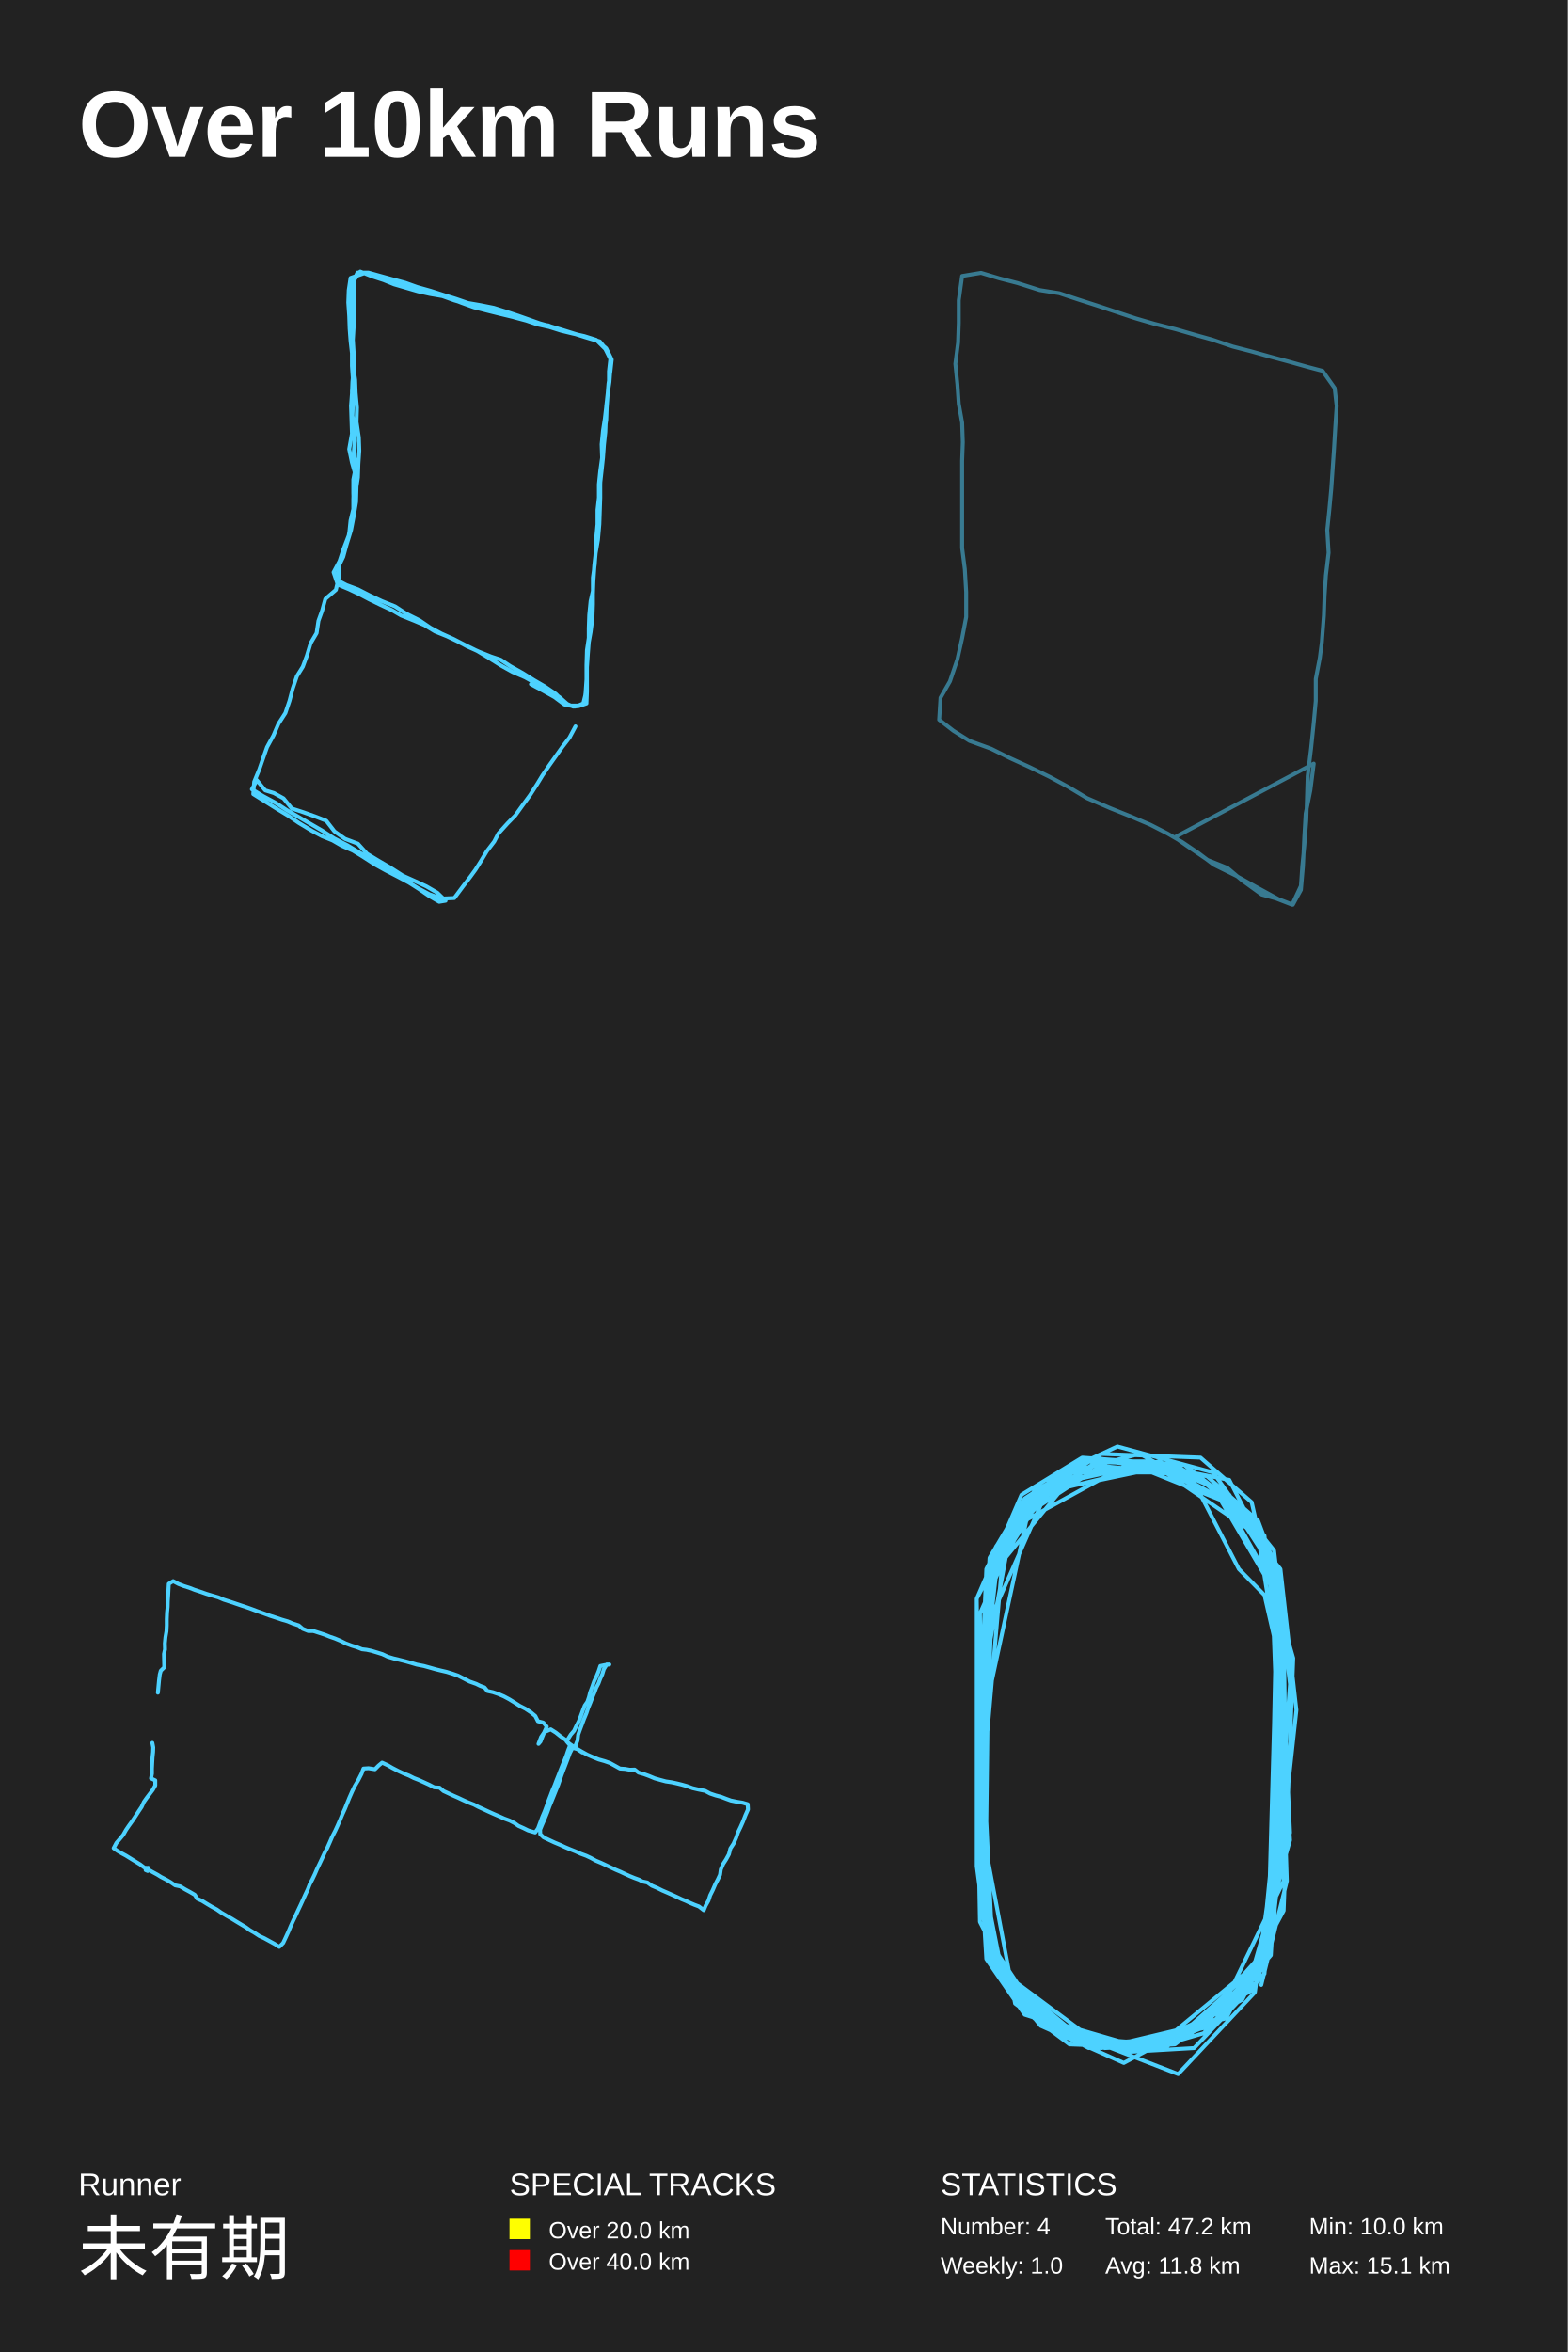
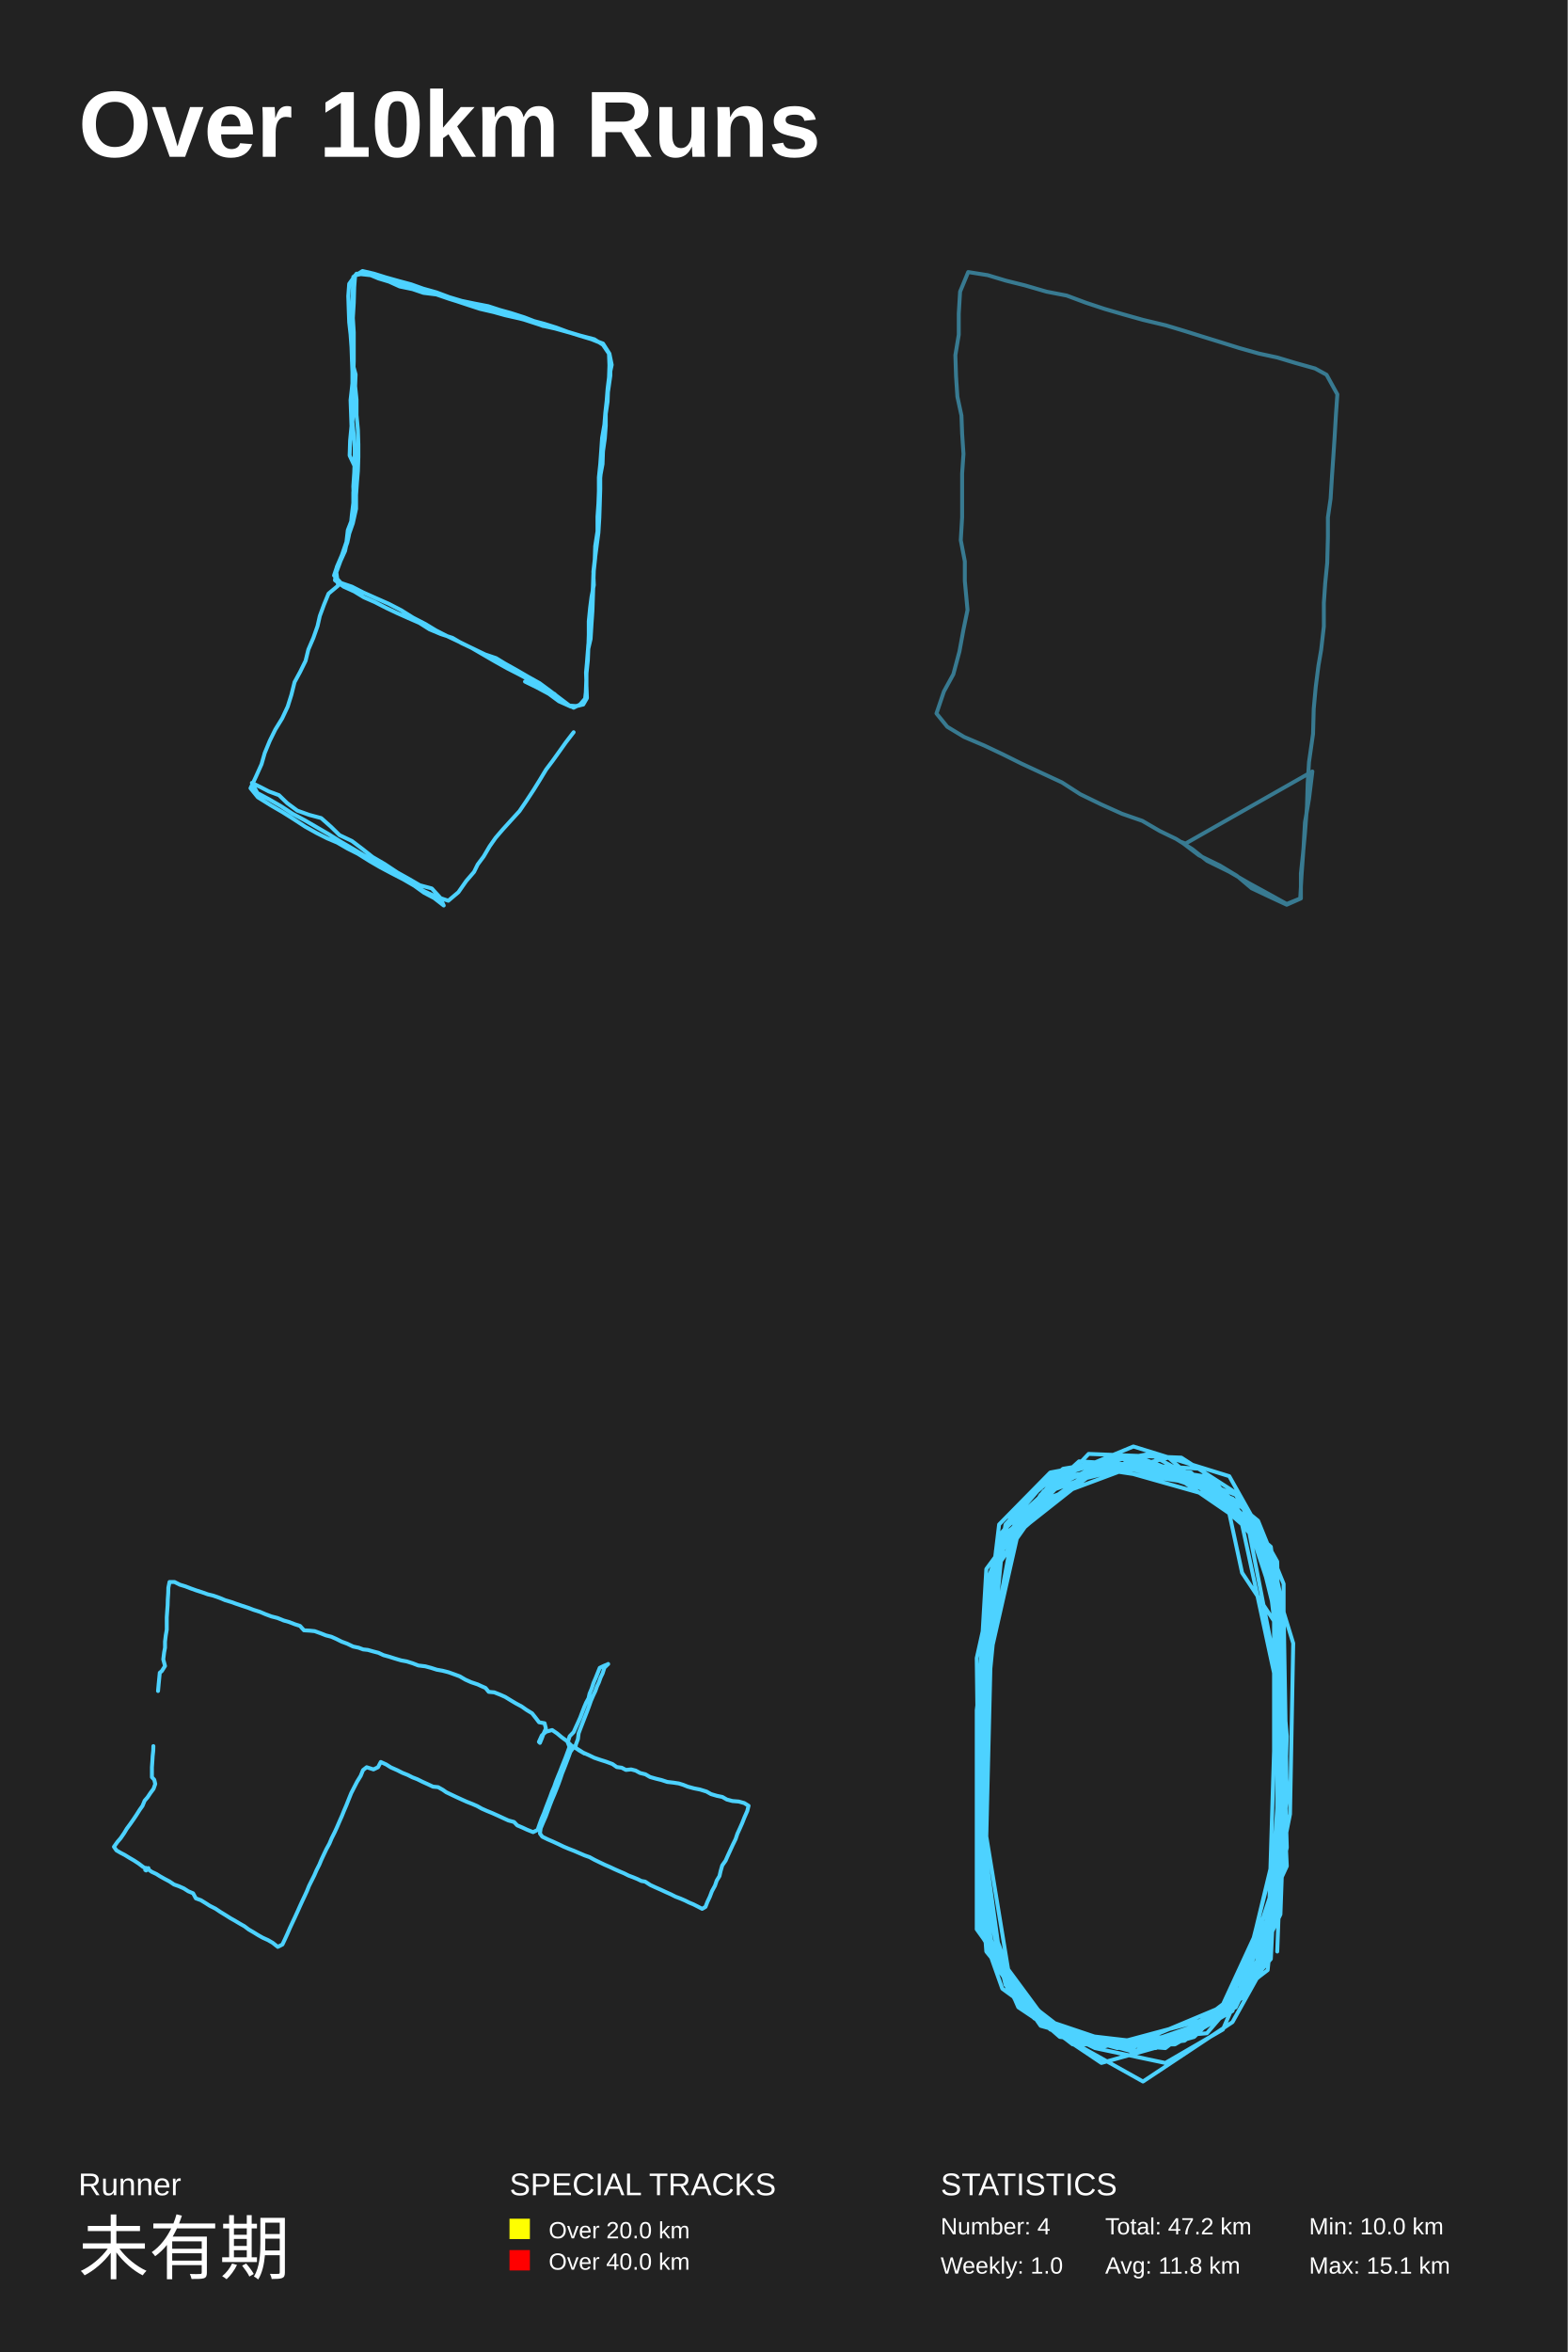
<svg xmlns="http://www.w3.org/2000/svg" baseProfile="full" height="300mm" version="1.1" viewBox="0,0,200,300" width="200mm">
  <defs />
  <rect fill="#222222" height="300" width="200" x="0" y="0" />
  <text fill="#FFFFFF" style="font-size:12px; font-family:Arial; font-weight:bold;" x="10" y="20">Over 10km Runs</text>
  <text fill="#FFFFFF" style="font-size:4px; font-family:Arial" x="10" y="280">Runner</text>
  <text fill="#FFFFFF" style="font-size:9px; font-family:Arial" x="10" y="290">未有期</text>
  <text fill="#FFFFFF" style="font-size:4px; font-family:Arial" x="65" y="280">SPECIAL TRACKS</text>
  <rect fill="yellow" height="2.6" width="2.6" x="65" y="283" />
  <text fill="#FFFFFF" style="font-size:3px; font-family:Arial" x="70" y="285.5">Over 20.0 km</text>
  <rect fill="red" height="2.6" width="2.6" x="65" y="287" />
  <text fill="#FFFFFF" style="font-size:3px; font-family:Arial" x="70" y="289.5">Over 40.0 km</text>
  <text fill="#FFFFFF" style="font-size:4px; font-family:Arial" x="120" y="280">STATISTICS</text>
  <text fill="#FFFFFF" style="font-size:3px; font-family:Arial" x="120" y="285">Number: 4</text>
  <text fill="#FFFFFF" style="font-size:3px; font-family:Arial" x="120" y="290">Weekly: 1.0</text>
  <text fill="#FFFFFF" style="font-size:3px; font-family:Arial" x="141" y="285">Total: 47.2 km</text>
  <text fill="#FFFFFF" style="font-size:3px; font-family:Arial" x="141" y="290">Avg: 11.8 km</text>
  <text fill="#FFFFFF" style="font-size:3px; font-family:Arial" x="167" y="285">Min: 10.0 km</text>
  <text fill="#FFFFFF" style="font-size:3px; font-family:Arial" x="167" y="290">Max: 15.1 km</text>
-   <polyline fill="none" opacity="1" points="73.416,92.65 72.654,94.078 71.718,95.302 70.898,96.458 70.078,97.614 69.2,98.906 68.497,100.062 67.619,101.423 66.623,102.783 65.745,104.007 64.749,105.027 63.578,106.319 63.051,107.339 62.114,108.563 61.295,109.923 60.651,110.944 60.006,111.828 59.07,113.052 57.957,114.548 56.317,114.616 54.795,114.072 53.273,113.256 51.867,112.372 50.169,111.42 48.705,110.468 47.3,109.583 45.778,108.699 44.314,107.815 42.616,106.931 41.152,105.979 39.629,105.095 38.107,104.211 36.584,103.327 35.12,102.375 33.598,101.559 32.134,100.675 32.778,99.518 33.832,100.811 34.945,101.151 36.174,101.831 37.228,103.123 38.692,103.599 40.215,104.143 41.62,104.687 42.674,106.047 44.021,106.999 45.66,107.611 46.832,108.903 48.295,109.787 49.701,110.604 51.399,111.692 52.921,112.372 54.385,113.052 55.79,113.868 56.844,114.888 56.025,115.024 54.737,114.276 53.448,113.392 52.16,112.576 50.755,111.828 49.174,111.012 47.827,110.264 46.246,109.243 45.016,108.495 43.611,107.883 42.44,107.203 41.093,106.659 39.805,105.979 38.107,104.959 36.819,104.075 35.355,103.191 33.832,102.239 32.31,101.287 32.427,99.722 33.071,98.158 33.54,96.798 34.067,95.302 34.886,93.806 35.53,92.31 36.409,90.949 36.936,89.385 37.346,87.821 37.873,86.257 38.634,85.033 39.161,83.604 39.629,82.04 40.39,80.748 40.625,79.184 41.093,77.892 41.503,76.395 42.85,75.239 43.201,73.743 43.201,72.247 43.787,71.023 44.197,69.526 44.782,67.622 45.133,65.786 45.426,64.018 45.485,62.045 45.66,60.889 45.719,59.189 45.836,57.488 45.778,55.788 45.485,53.816 45.543,51.979 45.368,50.075 45.309,48.443 45.075,46.81 44.899,45.314 44.899,43.818 44.958,42.458 44.958,40.893 44.899,39.397 44.958,37.629 45.016,35.996 45.602,34.772 47.007,34.772 48.471,35.18 49.935,35.588 51.692,36.064 53.214,36.608 54.912,37.085 56.61,37.629 58.133,38.105 59.714,38.649 61.295,38.921 62.993,39.261 64.515,39.737 66.155,40.281 67.502,40.757 68.848,41.233 70.312,41.641 71.659,42.05 73.181,42.526 74.762,43.002 76.519,43.546 77.339,44.566 77.924,45.79 77.866,47.151 77.749,48.715 77.514,50.279 77.339,51.911 77.163,53.408 76.929,54.904 76.753,56.672 76.812,58.373 76.578,60.073 76.402,61.773 76.402,63.473 76.226,65.038 76.226,66.874 76.051,68.71 75.992,70.547 75.816,72.111 75.699,73.743 75.641,75.375 75.348,76.667 75.172,78.436 75.114,80.136 75.114,81.904 74.997,83.4 74.88,85.101 74.88,86.665 74.88,88.229 74.821,89.725 73.826,90.065 73.123,90.133 72.069,89.657 70.898,88.501 69.492,87.549 68.087,86.733 66.682,85.849 65.101,84.965 63.871,84.149 62.641,83.74 61.119,83.128 59.597,82.448 58.308,81.768 57.02,81.156 55.498,80.544 54.151,79.728 52.863,79.184 51.165,78.504 49.994,77.824 48.53,77.144 47.124,76.463 45.836,75.783 44.548,75.171 43.084,74.559 42.557,72.995 43.318,71.567 43.787,70.139 44.489,68.302 44.724,67.01 45.075,65.582 45.075,63.677 45.133,61.977 45.309,60.413 44.899,58.985 44.548,57.284 44.899,55.312 44.841,53.544 44.782,51.775 44.899,50.211 44.958,48.715 45.133,46.878 45.133,45.246 45.016,43.342 45.133,41.437 45.133,39.669 45.133,37.493 45.133,35.792 45.953,34.636 47.476,35.248 48.94,35.724 50.286,36.268 51.692,36.676 53.331,37.153 54.854,37.493 56.435,37.765 57.957,38.309 59.597,38.785 61.002,39.193 62.641,39.601 64.164,40.009 65.628,40.485 67.15,40.893 68.556,41.369 70.078,41.709 71.6,42.186 73.006,42.526 74.528,42.866 76.051,43.342 77.222,44.498 77.866,45.79 77.69,47.355 77.69,48.919 77.514,50.415 77.397,51.979 77.339,53.544 77.105,55.108 77.046,56.74 76.87,58.441 76.636,60.141 76.578,61.773 76.46,63.473 76.402,65.174 76.343,66.874 76.226,68.778 75.992,70.343 75.875,71.975 75.641,73.675 75.641,75.375 75.641,77.076 75.582,78.776 75.348,80.612 75.055,82.244 74.938,83.74 74.821,85.305 74.821,86.801 74.762,88.297 74.411,89.725 73.767,89.997 72.596,89.997 71.366,88.909 69.902,88.093 68.438,87.209 66.975,86.393 65.394,85.713 63.93,84.897 62.407,83.945 60.943,83.06 59.421,82.312 57.84,81.496 56.317,80.816 54.912,80.068 53.507,79.116 51.867,78.3 50.403,77.348 48.705,76.667 47.124,75.919 45.66,75.171 44.197,74.627 42.908,73.947 42.674,72.859 43.435,71.499 44.079,69.934 44.548,68.098 44.724,66.398 45.133,64.698 45.075,62.861 45.075,61.161 45.426,59.393 45.133,57.76 45.251,56.264 45.192,54.564 44.958,53 45.016,51.503 44.899,49.939 45.016,48.375 44.899,46.674 44.899,45.042 44.724,43.478 44.606,41.914 44.548,40.281 44.431,38.581 44.489,37.017 44.724,35.452 46.48,34.84 48.061,35.316 49.525,35.86 51.165,36.404 52.629,36.744 54.151,37.085 55.732,37.561 57.371,38.037 58.952,38.649 60.475,39.193 62.056,39.601 63.695,40.009 65.394,40.417 67.033,40.825 68.556,41.301 69.961,41.505 71.6,42.186 73.123,42.526 74.645,43.002 76.226,43.478 77.339,44.43 78.041,45.858 77.866,47.423 77.632,48.919 77.514,50.347 77.339,51.843 77.28,53.544 77.222,55.108 77.046,56.74 76.929,58.373 76.753,60.005 76.578,61.569 76.578,63.473 76.519,65.174 76.46,66.874 76.285,68.846 75.992,70.547 75.816,72.451 75.699,74.151 75.641,75.783 75.582,77.688 75.465,79.524 75.114,81.36 74.88,82.924 74.821,84.829 74.821,86.665 74.704,88.365 74.528,89.725 73.357,90.133 72.01,89.861 70.722,88.909 69.258,88.093 67.736,87.277" stroke="#4DD2FF" stroke-dasharray="none" stroke-linecap="round" stroke-linejoin="round" stroke-width="0.5" />
-   <polyline fill="none" opacity="0.5" points="160.196,113.1 157.699,111.7 154.858,110.3 152.878,108.8 150.811,107.4 148.917,106.3 146.765,105.2 144.182,104.1 141.685,103.1 138.672,101.8 136.347,100.401 133.937,99.101 131.268,97.801 128.857,96.701 126.446,95.501 123.691,94.501 121.625,93.201 119.817,91.801 119.989,89.001 121.194,86.901 122.141,84.101 122.744,81.401 123.261,78.701 123.261,75.501 123.089,72.601 122.744,69.901 122.744,67.201 122.744,64.101 122.744,61.401 122.744,58.801 122.83,56.401 122.744,53.901 122.314,51.501 122.141,49 121.883,46.4 122.228,43.7 122.314,41.2 122.314,38.3 122.744,35.2 125.155,34.8 127.479,35.5 129.804,36.1 132.645,37 135.142,37.4 137.553,38.2 140.049,39 142.46,39.8 144.871,40.6 147.282,41.3 150.037,42 152.447,42.7 154.6,43.3 157.269,44.2 159.593,44.8 162.09,45.5 164.329,46.1 166.825,46.8 168.72,47.3 170.269,49.501 170.528,51.801 170.355,54.401 170.183,57.301 170.011,59.801 169.839,62.301 169.58,65.101 169.322,67.601 169.494,70.501 169.15,73.401 168.978,76.001 168.892,78.501 168.633,81.901 168.375,83.901 167.859,86.601 167.859,89.401 167.6,92.201 167.256,95.501 166.825,99.001 166.739,101.8 166.653,104.6 166.395,107.9 166.137,110.5 165.964,113 164.845,115.4 162.779,114.6 160.971,114.1 158.474,112.3 156.58,110.7 154.083,109.7 151.586,108 149.864,106.8 167.6,97.401 167.17,100.801 166.567,103.8 166.395,106.8 166.223,110.5 165.964,113.5 164.931,115.4 163.123,114.7 160.196,113.1 157.699,111.7 154.858,110.3 152.878,108.8 150.811,107.4 148.917,106.3 146.765,105.2 144.182,104.1 141.685,103.1 138.672,101.8 136.347,100.401 133.937,99.101 131.268,97.801 128.857,96.701 126.446,95.501 123.691,94.501 121.625,93.201 119.817,91.801 119.989,89.001 121.194,86.901 122.141,84.101 122.744,81.401 123.261,78.701 123.261,75.501 123.089,72.601 122.744,69.901 122.744,67.201 122.744,64.101 122.744,61.401 122.744,58.801 122.83,56.401 122.744,53.901 122.314,51.501 122.141,49 121.883,46.4 122.228,43.7 122.314,41.2 122.314,38.3 122.744,35.2 125.155,34.8 127.479,35.5 129.804,36.1 132.645,37 135.142,37.4 137.553,38.2 140.049,39 142.46,39.8 144.871,40.6 147.282,41.3 150.037,42 152.447,42.7 154.6,43.3 157.269,44.2 159.593,44.8 162.09,45.5 164.329,46.1 166.825,46.8 168.72,47.3 170.269,49.501 170.528,51.801 170.355,54.401 170.183,57.301 170.011,59.801 169.839,62.301 169.58,65.101 169.322,67.601 169.494,70.501 169.15,73.401 168.978,76.001 168.892,78.501 168.633,81.901 168.375,83.901 167.859,86.601 167.859,89.401 167.6,92.201 167.256,95.501 166.825,99.001 166.739,101.8 166.653,104.6 166.395,107.9 166.137,110.5 165.964,113 164.845,115.4 162.779,114.6 160.971,114.1 158.474,112.3 156.58,110.7 154.083,109.7 151.586,108 149.864,106.8 167.6,97.401 167.17,100.801 166.567,103.8 166.395,106.8 166.223,110.5 165.964,113.5 164.931,115.4 163.123,114.7 160.196,113.1 157.699,111.7 154.858,110.3 152.878,108.8 150.811,107.4 148.917,106.3 146.765,105.2 144.182,104.1 141.685,103.1 138.672,101.8 136.347,100.401 133.937,99.101 131.268,97.801 128.857,96.701 126.446,95.501 123.691,94.501 121.625,93.201 119.817,91.801 119.989,89.001 121.194,86.901 122.141,84.101 122.744,81.401 123.261,78.701 123.261,75.501 123.089,72.601 122.744,69.901 122.744,67.201 122.744,64.101 122.744,61.401 122.744,58.801 122.83,56.401 122.744,53.901 122.314,51.501 122.141,49 121.883,46.4 122.228,43.7 122.314,41.2 122.314,38.3 122.744,35.2 125.155,34.8 127.479,35.5 129.804,36.1 132.645,37 135.142,37.4 137.553,38.2 140.049,39 142.46,39.8 144.871,40.6 147.282,41.3 150.037,42 152.447,42.7 154.6,43.3 157.269,44.2 159.593,44.8 162.09,45.5 164.329,46.1 166.825,46.8 168.72,47.3 170.269,49.501 170.528,51.801 170.355,54.401 170.183,57.301 170.011,59.801 169.839,62.301 169.58,65.101 169.322,67.601 169.494,70.501 169.15,73.401 168.978,76.001 168.892,78.501 168.633,81.901 168.375,83.901 167.859,86.601 167.859,89.401 167.6,92.201 167.256,95.501 166.825,99.001 166.739,101.8 166.653,104.6 166.395,107.9 166.137,110.5 165.964,113 164.845,115.4 162.779,114.6 160.971,114.1 158.474,112.3 156.58,110.7 154.083,109.7 151.586,108 149.864,106.8 167.6,97.401 167.17,100.801 166.567,103.8 166.395,106.8 166.223,110.5 165.964,113.5 164.931,115.4 163.123,114.7 160.196,113.1 157.699,111.7 154.858,110.3 152.878,108.8 150.811,107.4 148.917,106.3 146.765,105.2 144.182,104.1 141.685,103.1 138.672,101.8 136.347,100.401 133.937,99.101 131.268,97.801 128.857,96.701 126.446,95.501 123.691,94.501 121.625,93.201 119.817,91.801 119.989,89.001 121.194,86.901 122.141,84.101 122.744,81.401 123.261,78.701 123.261,75.501 123.089,72.601 122.744,69.901 122.744,67.201 122.744,64.101 122.744,61.401 122.744,58.801 122.83,56.401 122.744,53.901 122.314,51.501 122.141,49 121.883,46.4 122.228,43.7 122.314,41.2 122.314,38.3 122.744,35.2 125.155,34.8 127.479,35.5 129.804,36.1 132.645,37 135.142,37.4 137.553,38.2 140.049,39 142.46,39.8 144.871,40.6 147.282,41.3 150.037,42 152.447,42.7 154.6,43.3 157.269,44.2 159.593,44.8 162.09,45.5 164.329,46.1 166.825,46.8 168.72,47.3 170.269,49.501 170.528,51.801 170.355,54.401 170.183,57.301 170.011,59.801 169.839,62.301 169.58,65.101 169.322,67.601 169.494,70.501 169.15,73.401" stroke="#4DD2FF" stroke-dasharray="1,0.5" stroke-linecap="round" stroke-linejoin="round" stroke-width="0.5" />
-   <polyline fill="none" opacity="1" points="20.143,215.904 20.217,215.106 20.291,214.33 20.384,213.575 20.514,213.101 20.959,212.67 20.941,211.872 20.922,210.967 21.052,210.385 21.033,209.609 21.108,208.832 21.238,208.078 21.275,207.302 21.275,206.526 21.312,205.685 21.386,204.952 21.405,204.219 21.46,203.464 21.497,202.709 21.535,202.02 22.091,201.675 22.778,202.041 23.446,202.3 24.133,202.515 24.857,202.796 25.525,203.011 26.323,203.292 27.029,203.507 27.845,203.744 28.551,204.046 29.293,204.283 29.943,204.499 30.704,204.758 31.428,204.995 32.151,205.254 32.894,205.534 33.692,205.814 34.453,206.094 35.195,206.332 35.956,206.59 36.699,206.806 37.423,207.108 38.11,207.323 38.611,207.754 39.316,208.035 39.966,208.035 40.708,208.272 41.432,208.509 42.082,208.768 42.713,208.983 43.437,209.285 44.086,209.609 44.884,209.91 45.534,210.104 46.184,210.363 46.759,210.428 47.371,210.557 48.095,210.773 48.782,210.988 49.469,211.312 50.193,211.527 50.991,211.721 51.696,211.894 52.457,212.109 53.181,212.325 54.072,212.497 54.777,212.691 55.538,212.907 56.244,213.08 56.986,213.252 57.747,213.489 58.434,213.726 59.232,214.136 59.9,214.481 60.754,214.783 61.236,215.02 61.812,215.235 62.183,215.688 62.87,215.839 63.575,216.076 64.28,216.378 64.967,216.745 65.598,217.133 66.304,217.585 67.027,217.952 67.714,218.405 68.29,218.879 68.624,219.547 69.31,219.72 69.756,220.237 69.422,220.97 69.181,221.552 68.958,222.134 68.698,222.436 69.032,221.552 69.459,220.927 70.257,220.582 70.907,220.992 71.501,221.466 72.113,221.897 72.633,222.414 73.45,222.975 74.229,223.428 74.934,223.816 75.621,224.117 76.364,224.419 77.125,224.635 77.811,224.872 78.554,225.282 79.092,225.583 79.742,225.626 80.336,225.734 80.967,225.713 81.468,226.101 82.155,226.295 82.804,226.532 83.528,226.834 84.215,227.028 84.939,227.222 85.681,227.33 86.368,227.48 86.981,227.631 87.593,227.804 88.354,228.084 89.096,228.256 89.95,228.429 90.6,228.774 91.305,229.011 91.973,229.183 92.586,229.421 93.236,229.658 94.071,229.83 94.739,229.938 95.389,230.132 95.426,230.8 95.092,231.555 94.776,232.374 94.479,233.042 94.145,233.732 93.922,234.4 93.588,235.155 93.18,235.78 92.994,236.513 92.642,237.159 92.252,237.763 91.955,238.453 91.862,239.121 91.565,239.746 91.25,240.35 90.934,241.083 90.6,241.751 90.377,242.441 90.025,243.066 89.783,243.648 89.171,243.174 88.595,242.958 88.038,242.721 87.537,242.484 86.962,242.247 86.368,241.967 85.755,241.686 85.124,241.406 84.475,241.126 83.825,240.803 83.157,240.522 82.582,240.113 81.951,239.983 81.561,239.768 80.911,239.531 80.336,239.294 79.76,239.035 79.166,238.755 78.554,238.496 77.96,238.216 77.329,237.914 76.679,237.612 76.011,237.332 75.38,236.987 74.786,236.707 74.081,236.448 73.412,236.146 72.763,235.888 72.095,235.607 71.445,235.306 70.721,235.004 70.071,234.702 69.348,234.357 68.921,233.948 68.902,233.366 69.181,232.697 69.533,231.878 69.83,231.145 70.09,230.412 70.368,229.744 70.647,229.054 70.907,228.407 71.204,227.674 71.426,227.028 71.631,226.424 71.909,225.691 72.15,225.066 72.447,224.29 72.689,223.622 73.041,222.932 73.654,223.104 74.285,223.535 74.248,223.449 73.561,223.04 73.394,222.716 73.672,222.026 73.765,221.25 74.006,220.582 74.266,219.892 74.508,219.245 74.805,218.534 75.046,217.822 75.324,217.154 75.584,216.464 75.863,215.818 76.067,215.257 76.345,214.74 76.568,214.136 76.828,213.575 77.032,212.907 77.403,212.303 77.737,212.303 77.106,212.39 76.586,212.497 76.364,213.166 76.104,213.813 75.788,214.481 75.547,215.171 75.287,215.861 75.139,216.464 74.934,217.068 74.6,217.542 74.341,218.211 74.099,218.879 73.839,219.547 73.505,220.194 73.245,220.754 72.819,221.25 72.28,222.113 72.726,222.63 72.466,223.298 72.243,223.967 72.002,224.57 71.742,225.195 71.501,225.799 71.259,226.424 71,227.071 70.758,227.718 70.48,228.364 70.239,229.011 69.979,229.679 69.737,230.369 69.478,231.059 69.181,231.749 68.921,232.46 68.642,233.215 68.271,233.732 67.38,233.473 66.768,233.172 66.137,232.891 65.654,232.546 65.041,232.223 64.336,231.964 63.668,231.663 62.963,231.361 62.294,231.059 61.645,230.757 61.032,230.477 60.457,230.175 59.677,229.873 59.102,229.615 58.415,229.291 57.821,229.033 57.135,228.709 56.578,228.451 56.077,228.019 55.39,227.976 54.777,227.653 54.072,227.33 53.404,227.028 52.791,226.791 52.197,226.489 51.492,226.209 50.842,225.907 50.044,225.497 49.45,225.152 48.745,224.829 48.281,225.217 47.835,225.67 47.019,225.54 46.369,225.583 46.109,226.273 45.701,227.071 45.255,227.825 44.921,228.515 44.569,229.313 44.272,230.046 43.993,230.736 43.678,231.425 43.399,232.094 43.065,232.87 42.768,233.516 42.36,234.314 42.082,234.961 41.747,235.715 41.432,236.297 41.116,236.987 40.801,237.655 40.448,238.388 40.17,239.035 39.873,239.66 39.502,240.371 39.26,240.997 38.945,241.665 38.666,242.29 38.351,242.98 38.054,243.605 37.738,244.295 37.404,244.984 37.107,245.631 36.773,246.429 36.458,247.118 36.124,247.83 35.622,248.325 35.01,247.937 34.342,247.571 33.711,247.226 33.098,246.946 32.504,246.558 31.873,246.191 31.372,245.825 30.759,245.459 30.221,245.135 29.553,244.726 28.978,244.402 28.217,243.95 27.66,243.562 26.954,243.174 26.379,242.829 25.785,242.462 25.154,242.182 24.857,241.686 24.189,241.298 23.632,240.997 22.982,240.608 22.351,240.479 21.757,240.07 21.163,239.725 20.532,239.401 20.087,239.121 19.53,238.819 18.955,238.496 18.676,238.237 18.583,238.474 18.583,238.539 18.843,238.647 18.899,238.237 18.843,238.41 18.361,238.173 17.878,237.806 17.247,237.418 16.653,237.052 16.059,236.685 15.539,236.405 14.983,236.082 14.5,235.737 14.853,235.069 15.261,234.594 15.725,234.034 16.078,233.409 16.43,232.891 16.913,232.223 17.284,231.663 17.73,230.973 18.064,230.477 18.361,229.83 18.695,229.356 19.103,228.817 19.493,228.3 19.808,227.739 19.808,227.092 19.27,226.834 19.382,226.23 19.382,225.583 19.419,224.85 19.456,224.182 19.53,223.471 19.549,222.889 19.437,222.307" stroke="#4DD2FF" stroke-dasharray="none" stroke-linecap="round" stroke-linejoin="round" stroke-width="0.5" />
-   <polyline fill="none" opacity="1" points="160.906,253.184 164.169,239.921 163.353,213.869 161.314,195.869 151.118,186.868 138.067,185.921 130.318,190.658 124.608,203.921 125.016,232.342 126.239,250.342 140.922,261.237 149.894,260.763 160.498,252.711 164.169,235.184 163.761,207.711 160.09,194.447 152.749,188.29 139.698,185.921 131.949,190.184 127.055,197.29 125.016,215.763 125.016,242.29 127.055,251.29 132.765,258.395 145.408,261.711 153.565,259.342 162.129,249.395 163.761,223.342 162.537,200.605 158.459,192.553 151.118,186.868 138.067,186.395 130.725,191.132 126.239,198.711 125.016,225.711 126.239,247.5 130.725,255.553 138.067,260.763 147.039,261.237 155.196,257.921 162.129,247.026 162.945,220.5 162.129,198.237 154.788,187.816 142.553,184.5 134.396,188.29 125.831,207.711 124.608,222.869 125.016,245.132 130.318,255.553 140.106,261.237 147.855,260.763 160.498,250.342 164.576,233.763 163.353,207.711 159.682,191.605 153.157,185.921 140.514,185.447 129.91,192.079 125.831,200.132 124.608,229.5 125.831,249.869 130.725,256.974 145.816,261.711 160.09,253.658 164.169,233.29 162.945,200.605 159.275,193.026 145.408,185.447 134.396,188.29 126.239,198.711 124.608,228.079 125.831,248.447 133.173,258.395 140.514,261.237 156.42,257.447 163.761,243.711 164.984,211.5 160.498,195.869 148.671,187.816 136.843,187.816 130.318,193.026 124.608,203.921 124.608,238.026 126.239,250.342 138.882,260.763 151.525,259.816 162.129,247.974 164.576,214.816 162.537,197.763 157.235,191.132 149.894,186.868 136.435,187.816 127.463,197.29 125.424,215.29 125.424,241.342 126.647,250.342 131.949,257.447 138.882,261.237 151.525,259.816 160.906,250.816 163.353,229.026 162.537,202.5 156.42,191.605 144.592,186.868 136.435,188.763 127.871,199.184 125.424,227.132 126.239,249.395 131.133,256.5 142.553,261.237 154.788,258.395 163.761,239.921 163.353,222.395 162.129,199.658 157.235,192.079 149.078,187.816 140.514,187.342 132.765,191.132 125.831,202.026 125.424,228.553 125.831,246.553 129.094,254.605 135.62,259.816 144.184,261.711 152.341,261.237 161.314,251.763 163.353,229.5 162.945,211.026 160.09,193.5 149.078,187.816 139.29,186.868 131.949,191.605 127.055,199.658 125.424,217.658 126.239,247.5 130.725,255.079 137.251,259.816 145.816,260.763 153.973,257.921 159.682,251.763 164.576,234.711 162.537,202.974 155.604,191.132 147.855,186.868 136.027,189.711 129.094,194.447 125.831,211.974 125.016,238.026 127.055,250.816 136.027,259.816 148.263,260.763 158.867,253.658 162.537,246.079 163.353,221.448 163.353,201.553 160.498,193.974 153.973,188.29 141.329,186.395 131.133,193.026 125.831,217.658 125.831,246.553 131.949,257.447 142.961,261.711 150.302,264.553 160.09,254.132 162.537,236.605 162.945,210.553 161.314,203.447 158.051,200.132 151.933,188.29 139.698,186.868 132.357,191.132 125.831,202.026 125.016,231.869 129.502,255.553 136.435,260.763 148.671,261.237 160.906,250.342 163.353,225.711 163.353,201.553 156.827,188.763 144.592,186.395 130.725,193.974 126.647,201.553 125.424,234.711 125.831,247.026 132.765,257.447 144.184,260.763 155.604,257.447 161.314,250.816 163.761,226.184 162.945,201.079 156.827,190.658 149.486,186.868 133.58,190.184 126.239,200.132 125.016,232.342 125.831,248.447 132.765,258.395 143.369,263.132 158.459,255.079 162.129,247.974 165.392,218.132 163.353,200.132 154.788,189.711 147.039,186.395 138.882,186.395 131.541,191.132 125.016,205.816 125.424,239.448 127.871,251.763 137.251,259.816 145.408,261.237 156.827,256.026 161.722,249.395 162.537,220.026 162.945,200.132 155.604,190.184 147.855,186.395 132.765,189.711 126.239,199.658 125.831,232.342 126.647,248.921" stroke="#4DD2FF" stroke-dasharray="none" stroke-linecap="round" stroke-linejoin="round" stroke-width="0.5" />
+   <polyline fill="none" opacity="1" points="73.181,93.398 72.186,94.69 71.366,95.846 70.488,97.07 69.668,98.158 68.848,99.518 68.087,100.743 67.15,102.171 66.272,103.463 65.276,104.551 64.164,105.775 63.227,106.863 62.466,107.951 61.705,109.243 60.943,110.264 60.475,111.216 59.479,112.372 58.484,113.8 57.196,114.888 55.556,114.344 54.092,113.664 52.57,112.78 51.106,111.896 49.467,110.876 48.003,110.06 46.539,109.175 45.075,108.291 43.552,107.407 41.913,106.387 40.39,105.503 38.868,104.619 37.346,103.803 35.882,102.851 34.359,101.967 32.837,101.151 32.134,99.858 33.247,100.403 34.301,100.947 35.589,101.423 36.643,102.443 37.931,103.395 39.454,103.939 40.976,104.347 42.206,105.435 43.318,106.523 44.899,107.271 46.246,108.291 47.534,109.311 49.057,110.196 50.696,111.284 52.16,112.1 53.565,112.916 55.088,113.324 56.142,114.48 56.61,115.5 55.381,114.548 54.092,113.868 52.863,112.984 51.457,112.168 49.876,111.352 48.471,110.604 47.183,109.855 45.66,108.903 44.314,108.223 43.025,107.475 41.737,106.931 40.39,106.251 38.927,105.435 37.463,104.483 36.057,103.599 34.535,102.715 32.895,101.695 31.959,100.539 32.661,99.042 33.364,97.478 33.774,96.05 34.418,94.486 35.12,93.058 35.999,91.629 36.701,90.133 37.17,88.637 37.58,87.005 38.282,85.713 38.985,84.285 39.336,82.856 39.981,81.36 40.508,79.864 40.8,78.572 41.327,77.144 41.913,75.715 43.143,74.695 42.908,72.995 43.435,71.567 44.021,70.275 44.372,68.574 45.016,66.738 45.426,64.902 45.426,63.133 45.543,61.501 45.66,60.073 45.719,58.305 45.719,56.672 45.66,54.836 45.485,52.932 45.485,50.959 45.309,49.259 45.368,47.763 44.899,46.062 44.899,44.634 44.899,43.206 44.899,41.641 44.958,40.145 44.958,38.445 45.016,36.812 45.075,35.316 46.246,34.568 47.71,34.908 49.232,35.384 50.93,35.86 52.453,36.268 53.975,36.812 55.673,37.289 57.313,37.901 58.894,38.377 60.533,38.717 62.29,39.057 63.754,39.533 65.218,39.941 66.916,40.485 68.146,40.961 69.434,41.301 70.956,41.777 72.42,42.322 74.001,42.798 75.816,43.274 76.987,44.022 77.69,45.11 77.866,46.402 77.866,47.899 77.632,49.531 77.397,51.095 77.222,52.66 77.105,54.156 76.812,55.856 76.695,57.556 76.578,59.189 76.402,60.889 76.402,62.657 76.343,64.222 76.226,65.922 76.226,67.758 75.933,69.662 75.875,71.363 75.699,72.927 75.758,74.627 75.465,76.123 75.289,77.484 75.114,79.252 75.114,80.952 75.055,82.72 74.997,84.217 74.821,85.917 74.821,87.481 74.88,89.045 74.411,89.861 73.533,90.065 72.654,89.997 71.483,89.113 70.137,88.093 68.848,87.141 67.384,86.325 65.862,85.441 64.398,84.625 63.286,83.945 61.88,83.468 60.475,82.788 58.894,82.04 57.723,81.36 56.259,80.884 54.795,80.272 53.507,79.456 52.102,78.844 50.579,78.164 49.291,77.552 47.827,76.804 46.422,76.191 45.192,75.443 43.845,74.831 42.733,74.015 42.967,72.315 43.611,70.819 44.197,69.118 44.372,67.622 44.899,66.262 45.075,64.562 45.075,62.861 45.192,61.161 45.309,59.597 44.606,58.101 44.665,56.196 44.841,54.36 44.782,52.66 44.724,51.027 44.899,49.463 45.075,47.763 45.133,46.062 45.133,44.43 45.133,42.39 45.016,40.553 45.133,38.649 45.192,36.608 45.309,35.112 46.656,34.84 48.295,35.52 49.642,35.928 50.989,36.54 52.629,36.88 54.034,37.357 55.673,37.561 57.254,38.105 58.777,38.581 60.299,39.057 61.88,39.397 63.403,39.805 64.925,40.281 66.389,40.621 67.853,41.097 69.317,41.573 70.839,41.914 72.303,42.322 73.767,42.73 75.289,43.206 76.812,43.818 77.69,45.11 77.749,46.606 77.69,48.239 77.573,49.667 77.514,51.231 77.28,52.796 77.163,54.292 77.046,55.924 76.929,57.624 76.753,59.257 76.578,60.957 76.46,62.589 76.402,64.29 76.343,65.99 76.343,67.69 75.992,69.526 75.933,71.159 75.758,72.791 75.699,74.491 75.641,76.191 75.582,77.892 75.465,79.592 75.348,81.496 74.997,82.992 74.88,84.489 74.821,86.053 74.762,87.617 74.704,89.113 74.001,89.861 73.181,90.269 71.893,89.589 70.722,88.501 69.083,87.685 67.677,86.801 66.155,85.985 64.691,85.237 63.11,84.353 61.705,83.536 60.182,82.652 58.66,81.904 57.079,81.156 55.615,80.408 54.268,79.592 52.687,78.776 51.165,77.824 49.584,77.008 47.886,76.259 46.363,75.579 44.899,74.831 43.494,74.355 42.616,73.403 43.025,72.179 43.787,70.683 44.314,69.186 44.724,67.282 44.899,65.582 45.133,63.677 45.075,62.045 45.192,60.277 45.251,58.577 45.251,57.08 45.133,55.448 44.958,53.816 45.075,52.251 44.958,50.687 44.958,49.123 44.958,47.423 44.899,45.926 44.841,44.294 44.724,42.662 44.548,41.097 44.489,39.533 44.431,37.765 44.548,36.2 45.485,34.908 47.359,35.112 48.764,35.588 50.228,35.996 51.926,36.608 53.39,36.949 54.912,37.357 56.552,37.765 58.133,38.377 59.772,38.921 61.236,39.397 62.993,39.805 64.457,40.213 66.272,40.621 67.853,41.029 69.258,41.573 70.898,41.845 72.362,42.322 73.884,42.798 75.465,43.274 76.929,43.818 77.749,45.11 78.041,46.538 77.69,48.171 77.514,49.599 77.397,51.095 77.28,52.592 77.28,54.292 77.163,55.924 76.929,57.556 76.87,59.189 76.578,60.753 76.578,62.385 76.519,64.29 76.46,66.058 76.343,67.962 76.109,69.73 75.875,71.499 75.699,73.267 75.641,74.899 75.524,76.735 75.524,78.64 75.289,80.408 75.055,82.244 74.938,83.876 74.762,85.781 74.821,87.549 74.645,89.113 73.884,89.997 72.83,90.133 71.308,89.453 70.019,88.501 68.497,87.685 66.975,86.937" stroke="#4DD2FF" stroke-dasharray="none" stroke-linecap="round" stroke-linejoin="round" stroke-width="0.5" />
+   <polyline fill="none" opacity="0.5" points="159.249,112.6 156.838,111.2 153.997,109.8 152.103,108.3 150.037,107 147.97,106 145.732,104.7 143.149,103.8 140.48,102.6 137.811,101.3 135.486,99.801 132.903,98.601 130.321,97.401 127.91,96.201 125.585,95.101 123.002,94.001 120.85,92.701 119.472,91.001 120.42,88.201 121.625,86.001 122.4,83.101 122.916,80.301 123.433,77.801 123.089,74.101 123.089,71.601 122.572,68.901 122.744,66.001 122.744,63.001 122.744,60.401 122.916,57.901 122.744,55.301 122.658,53.001 122.141,50.601 121.969,48 121.883,45.3 122.314,42.7 122.314,40 122.486,37.2 123.519,34.7 126.016,35.1 128.34,35.8 130.751,36.4 133.506,37.2 136.089,37.7 138.5,38.6 140.91,39.4 143.321,40.1 145.818,40.8 148.745,41.5 151.07,42.2 153.308,42.9 155.891,43.7 158.13,44.4 160.626,45.1 162.951,45.6 165.276,46.3 167.772,47 169.236,47.8 170.614,50.301 170.441,52.801 170.269,55.701 170.097,58.301 169.925,60.801 169.753,63.601 169.408,66.001 169.408,68.501 169.322,71.801 169.064,74.401 168.892,76.901 168.892,79.901 168.547,82.901 168.203,84.901 167.859,87.601 167.6,90.401 167.514,93.601 166.998,97.201 166.825,100.001 166.739,102.9 166.481,106.3 166.223,109 165.964,111.4 165.964,114.6 164.156,115.4 162.004,114.4 159.679,113.3 157.785,111.7 155.633,110.4 152.964,109.1 150.725,107.4 151.242,107.6 167.428,98.401 166.998,101.9 166.481,104.9 166.309,108 166.051,111.6 165.878,114.6 164.156,115.3 162.176,114.2 159.249,112.6 156.838,111.2 153.997,109.8 152.103,108.3 150.037,107 147.97,106 145.732,104.7 143.149,103.8 140.48,102.6 137.811,101.3 135.486,99.801 132.903,98.601 130.321,97.401 127.91,96.201 125.585,95.101 123.002,94.001 120.85,92.701 119.472,91.001 120.42,88.201 121.625,86.001 122.4,83.101 122.916,80.301 123.433,77.801 123.089,74.101 123.089,71.601 122.572,68.901 122.744,66.001 122.744,63.001 122.744,60.401 122.916,57.901 122.744,55.301 122.658,53.001 122.141,50.601 121.969,48 121.883,45.3 122.314,42.7 122.314,40 122.486,37.2 123.519,34.7 126.016,35.1 128.34,35.8 130.751,36.4 133.506,37.2 136.089,37.7 138.5,38.6 140.91,39.4 143.321,40.1 145.818,40.8 148.745,41.5 151.07,42.2 153.308,42.9 155.891,43.7 158.13,44.4 160.626,45.1 162.951,45.6 165.276,46.3 167.772,47 169.236,47.8 170.614,50.301 170.441,52.801 170.269,55.701 170.097,58.301 169.925,60.801 169.753,63.601 169.408,66.001 169.408,68.501 169.322,71.801 169.064,74.401 168.892,76.901 168.892,79.901 168.547,82.901 168.203,84.901 167.859,87.601 167.6,90.401 167.514,93.601 166.998,97.201 166.825,100.001 166.739,102.9 166.481,106.3 166.223,109 165.964,111.4 165.964,114.6 164.156,115.4 162.004,114.4 159.679,113.3 157.785,111.7 155.633,110.4 152.964,109.1 150.725,107.4 151.242,107.6 167.428,98.401 166.998,101.9 166.481,104.9 166.309,108 166.051,111.6 165.878,114.6 164.156,115.3 162.176,114.2 159.249,112.6 156.838,111.2 153.997,109.8 152.103,108.3 150.037,107 147.97,106 145.732,104.7 143.149,103.8 140.48,102.6 137.811,101.3 135.486,99.801 132.903,98.601 130.321,97.401 127.91,96.201 125.585,95.101 123.002,94.001 120.85,92.701 119.472,91.001 120.42,88.201 121.625,86.001 122.4,83.101 122.916,80.301 123.433,77.801 123.089,74.101 123.089,71.601 122.572,68.901 122.744,66.001 122.744,63.001 122.744,60.401 122.916,57.901 122.744,55.301 122.658,53.001 122.141,50.601 121.969,48 121.883,45.3 122.314,42.7 122.314,40 122.486,37.2 123.519,34.7 126.016,35.1 128.34,35.8 130.751,36.4 133.506,37.2 136.089,37.7 138.5,38.6 140.91,39.4 143.321,40.1 145.818,40.8 148.745,41.5 151.07,42.2 153.308,42.9 155.891,43.7 158.13,44.4 160.626,45.1 162.951,45.6 165.276,46.3 167.772,47 169.236,47.8 170.614,50.301 170.441,52.801 170.269,55.701 170.097,58.301 169.925,60.801 169.753,63.601 169.408,66.001 169.408,68.501 169.322,71.801 169.064,74.401 168.892,76.901 168.892,79.901 168.547,82.901 168.203,84.901 167.859,87.601 167.6,90.401 167.514,93.601 166.998,97.201 166.825,100.001 166.739,102.9 166.481,106.3 166.223,109 165.964,111.4 165.964,114.6 164.156,115.4 162.004,114.4 159.679,113.3 157.785,111.7 155.633,110.4 152.964,109.1 150.725,107.4 151.242,107.6 167.428,98.401 166.998,101.9 166.481,104.9 166.309,108 166.051,111.6 165.878,114.6 164.156,115.3 162.176,114.2 159.249,112.6 156.838,111.2 153.997,109.8 152.103,108.3 150.037,107 147.97,106 145.732,104.7 143.149,103.8 140.48,102.6 137.811,101.3 135.486,99.801 132.903,98.601 130.321,97.401 127.91,96.201 125.585,95.101 123.002,94.001 120.85,92.701 119.472,91.001 120.42,88.201 121.625,86.001 122.4,83.101 122.916,80.301 123.433,77.801 123.089,74.101 123.089,71.601 122.572,68.901 122.744,66.001 122.744,63.001 122.744,60.401 122.916,57.901 122.744,55.301 122.658,53.001 122.141,50.601 121.969,48 121.883,45.3 122.314,42.7 122.314,40 122.486,37.2 123.519,34.7 126.016,35.1 128.34,35.8 130.751,36.4 133.506,37.2 136.089,37.7 138.5,38.6 140.91,39.4 143.321,40.1 145.818,40.8 148.745,41.5 151.07,42.2 153.308,42.9 155.891,43.7 158.13,44.4 160.626,45.1 162.951,45.6 165.276,46.3 167.772,47 169.236,47.8 170.614,50.301 170.441,52.801 170.269,55.701 170.097,58.301 169.925,60.801 169.753,63.601 169.408,66.001 169.408,68.501 169.322,71.801" stroke="#4DD2FF" stroke-dasharray="1,0.5" stroke-linecap="round" stroke-linejoin="round" stroke-width="0.5" />
+   <polyline fill="none" opacity="1" points="20.161,215.688 20.235,214.869 20.31,214.114 20.384,213.36 20.644,213.144 21.052,212.497 20.829,211.657 20.941,210.751 21.052,210.169 21.052,209.393 21.145,208.617 21.275,207.862 21.275,207.086 21.275,206.288 21.33,205.491 21.386,204.736 21.405,204.025 21.46,203.205 21.479,202.515 21.627,201.782 22.258,201.782 22.945,202.127 23.651,202.343 24.319,202.602 25.043,202.86 25.785,203.098 26.509,203.356 27.214,203.529 28.012,203.809 28.736,204.111 29.46,204.326 30.128,204.564 30.889,204.822 31.613,205.059 32.356,205.34 33.172,205.598 33.878,205.9 34.639,206.181 35.4,206.375 36.198,206.698 36.885,206.892 37.608,207.172 38.277,207.388 38.778,207.948 39.52,207.992 40.151,208.056 40.986,208.358 41.58,208.595 42.267,208.768 42.898,209.048 43.585,209.393 44.29,209.652 45.051,210.018 45.757,210.169 46.332,210.385 46.926,210.449 47.613,210.643 48.281,210.816 48.931,211.118 49.636,211.312 50.378,211.549 51.176,211.786 51.882,211.915 52.643,212.153 53.367,212.433 54.258,212.541 54.981,212.735 55.724,212.972 56.448,213.101 57.209,213.295 57.933,213.554 58.638,213.813 59.38,214.244 60.104,214.567 60.94,214.847 61.404,215.063 61.942,215.3 62.35,215.796 63.055,215.861 63.816,216.162 64.448,216.443 65.116,216.852 65.765,217.24 66.563,217.672 67.176,218.103 67.881,218.534 68.308,219.073 68.772,219.676 69.478,219.806 69.645,220.474 69.329,221.164 69.125,221.725 68.884,222.307 68.754,222.177 69.125,221.358 69.663,220.884 70.443,220.668 71.074,221.099 71.668,221.595 72.262,222.026 72.874,222.63 73.654,223.104 74.415,223.557 75.139,223.88 75.807,224.204 76.624,224.484 77.31,224.699 78.127,225.001 78.684,225.389 79.315,225.476 79.853,225.756 80.521,225.691 81.097,225.842 81.654,226.144 82.34,226.316 82.934,226.661 83.695,226.877 84.401,227.049 85.124,227.286 85.885,227.373 86.591,227.48 87.148,227.653 87.742,227.89 88.54,228.106 89.301,228.256 90.136,228.515 90.711,228.839 91.435,229.054 92.159,229.205 92.716,229.528 93.44,229.722 94.238,229.787 94.943,229.981 95.5,230.326 95.333,230.994 94.962,231.835 94.683,232.546 94.386,233.215 94.071,233.904 93.848,234.573 93.477,235.327 93.18,235.974 92.864,236.664 92.567,237.332 92.14,237.936 91.936,238.647 91.788,239.294 91.435,239.876 91.212,240.522 90.823,241.234 90.563,241.923 90.247,242.592 90.006,243.217 89.579,243.475 89.004,243.174 88.447,242.893 87.927,242.678 87.407,242.419 86.813,242.161 86.182,241.923 85.588,241.622 84.957,241.341 84.308,241.04 83.621,240.738 82.971,240.436 82.303,240.005 81.821,239.919 81.338,239.682 80.763,239.444 80.187,239.229 79.63,238.949 79.018,238.69 78.387,238.41 77.793,238.13 77.143,237.849 76.512,237.548 75.844,237.224 75.213,236.879 74.6,236.664 73.895,236.362 73.245,236.082 72.577,235.823 71.909,235.543 71.241,235.219 70.536,234.896 69.886,234.616 69.181,234.271 68.884,233.861 68.976,233.193 69.292,232.439 69.626,231.684 69.886,230.973 70.164,230.218 70.424,229.55 70.721,228.86 70.981,228.213 71.259,227.502 71.482,226.877 71.705,226.209 71.983,225.519 72.225,224.894 72.522,224.117 72.763,223.449 73.227,222.802 73.895,223.277 74.563,223.665 74.044,223.32 73.412,222.932 73.468,222.522 73.728,221.832 73.821,221.078 74.081,220.388 74.341,219.72 74.6,219.051 74.879,218.34 75.139,217.65 75.38,216.96 75.677,216.27 75.955,215.688 76.159,215.106 76.401,214.589 76.624,213.963 76.883,213.424 77.106,212.713 77.589,212.239 77.589,212.26 77.05,212.476 76.512,212.735 76.271,213.338 76.011,213.985 75.714,214.675 75.491,215.365 75.213,216.033 75.083,216.615 74.786,217.154 74.545,217.715 74.285,218.383 74.025,219.073 73.747,219.698 73.45,220.345 73.19,220.927 72.67,221.466 72.429,222.242 72.651,222.824 72.41,223.492 72.169,224.139 71.928,224.743 71.686,225.346 71.445,225.971 71.185,226.597 70.925,227.243 70.703,227.89 70.424,228.537 70.183,229.205 69.923,229.873 69.663,230.542 69.403,231.253 69.106,231.943 68.846,232.654 68.587,233.409 68.011,233.689 67.25,233.387 66.601,233.085 65.988,232.827 65.58,232.395 64.856,232.201 64.151,231.878 63.501,231.576 62.777,231.253 62.09,230.973 61.459,230.692 60.884,230.369 60.29,230.11 59.529,229.809 58.953,229.55 58.248,229.227 57.654,228.946 56.93,228.601 56.503,228.3 55.891,227.955 55.241,227.89 54.555,227.567 53.886,227.265 53.237,226.941 52.624,226.704 52.03,226.403 51.325,226.122 50.694,225.799 49.859,225.432 49.283,225.066 48.578,224.743 48.225,225.411 47.65,225.691 46.777,225.411 46.313,225.777 46.016,226.51 45.552,227.265 45.163,228.019 44.81,228.709 44.495,229.485 44.198,230.24 43.901,230.93 43.622,231.619 43.307,232.331 42.991,233.064 42.694,233.71 42.304,234.486 42.026,235.155 41.636,235.866 41.339,236.491 41.005,237.203 40.745,237.828 40.374,238.561 40.096,239.207 39.761,239.876 39.427,240.544 39.186,241.147 38.871,241.837 38.574,242.462 38.258,243.152 37.98,243.777 37.664,244.467 37.33,245.178 36.977,245.933 36.68,246.623 36.346,247.355 36.031,248.024 35.437,248.325 34.787,247.808 34.193,247.463 33.525,247.161 32.95,246.838 32.319,246.45 31.725,246.105 31.186,245.696 30.611,245.372 29.961,244.984 29.386,244.661 28.81,244.295 28.068,243.842 27.493,243.454 26.769,243.087 26.231,242.743 25.637,242.376 24.987,242.139 24.634,241.492 24.022,241.234 23.446,240.867 22.815,240.587 22.203,240.371 21.627,239.983 21.015,239.66 20.402,239.315 19.957,239.035 19.363,238.755 18.862,238.41 18.658,238.259 18.528,238.518 18.639,238.582 18.843,238.367 18.936,238.28 18.75,238.41 18.231,238.108 17.692,237.698 17.099,237.31 16.505,236.965 15.911,236.599 15.372,236.319 14.853,236.017 14.537,235.564 14.983,234.939 15.391,234.465 15.836,233.818 16.17,233.258 16.616,232.654 17.024,232.072 17.414,231.49 17.822,230.843 18.175,230.348 18.453,229.679 18.825,229.248 19.214,228.666 19.586,228.17 19.808,227.545 19.679,227.006 19.382,226.683 19.382,226.058 19.382,225.411 19.437,224.635 19.474,224.01 19.549,223.298 19.567,222.716" stroke="#4DD2FF" stroke-dasharray="none" stroke-linecap="round" stroke-linejoin="round" stroke-width="0.5" />
+   <polyline fill="none" opacity="1" points="162.945,248.921 163.761,227.132 162.537,200.132 158.867,192.079 146.631,185.447 133.988,187.816 127.463,194.447 124.608,218.132 124.608,246.079 132.765,257.447 145.408,261.711 157.643,256.026 163.353,244.184 164.169,221.448 162.129,198.237 156.827,191.132 144.184,185.921 135.62,187.342 129.094,193.026 125.831,202.026 125.016,229.026 125.424,247.026 129.502,255.079 136.843,260.763 149.894,260.763 157.235,256.5 163.761,236.605 163.353,209.605 160.906,196.342 155.196,189.237 142.553,185.921 133.988,188.29 128.278,194.447 125.424,211.974 125.424,238.974 127.871,251.763 133.988,258.868 142.553,261.237 151.118,260.29 158.051,254.605 163.353,233.763 163.353,206.763 158.051,190.658 150.71,185.921 138.882,185.447 129.91,194.921 126.239,211.5 125.016,238.026 125.831,248.921 133.173,257.921 144.184,261.237 155.196,257.447 164.169,238.026 163.353,220.974 162.945,199.184 156.827,188.29 144.592,184.5 133.173,189.237 127.463,195.869 125.016,212.921 125.016,245.605 127.871,253.658 137.659,260.763 153.973,259.342 162.129,249.869 163.761,216.711 161.314,196.342 153.157,187.342 137.659,186.395 128.278,194.921 124.608,211.5 125.016,244.658 130.318,255.553 136.843,260.29 148.671,261.237 161.722,251.29 164.169,227.605 162.537,199.184 155.604,191.132 140.514,186.868 133.173,190.184 125.831,200.132 124.608,220.974 125.016,246.553 131.541,256.974 143.369,261.237 158.051,255.079 163.761,231.395 163.761,202.026 160.498,193.974 153.565,188.29 140.922,186.395 132.765,190.658 126.239,201.553 125.424,228.553 125.831,245.605 128.686,254.132 135.212,259.816 147.447,261.237 155.196,257.447 162.945,242.29 163.353,215.763 159.275,194.921 152.749,189.237 140.106,187.342 129.91,195.395 125.831,213.395 125.424,240.395 128.278,253.184 138.067,260.763 151.118,259.816 160.498,252.237 164.169,235.658 163.353,208.658 160.09,195.395 153.565,189.237 144.592,186.868 136.027,188.29 129.502,193.974 125.424,215.763 125.424,241.816 127.055,250.816 131.949,257.447 139.698,261.237 148.671,263.132 156.012,258.868 162.945,242.763 162.945,224.763 162.537,202.026 157.235,191.132 144.184,186.868 135.212,188.763 128.686,195.395 125.831,204.395 125.424,234.237 127.871,251.763 133.988,257.921 141.737,260.763 149.894,259.816 157.235,255.079 161.722,247.974 163.761,219.079 158.459,194.447 151.933,188.763 143.776,187.342 132.357,191.605 127.055,198.711 125.424,224.763 125.424,246.553 132.357,257.447 140.106,261.237 156.012,256.974 161.314,250.342 164.169,229.5 163.761,205.342 162.129,197.763 157.643,190.658 145.408,185.921 133.988,190.184 126.647,200.605 125.831,234.237 129.094,254.132 134.804,259.342 145.816,265.5 157.235,257.921 161.722,249.869 162.537,223.342 162.537,206.763 158.459,200.605 156.827,193.026 147.855,186.868 135.62,188.29 127.463,198.237 125.016,219.079 125.831,248.447 132.765,258.395 144.592,261.711 156.012,256.974 162.945,242.29 163.761,209.132 162.129,197.29 149.078,185.921 137.659,188.763 127.871,197.29 125.831,218.132 125.424,242.763 129.91,254.605 136.027,259.342 148.263,260.763 158.867,254.605 163.353,242.763 162.945,209.132 161.722,197.29 153.565,188.29 140.922,186.868 127.871,196.342 125.424,216.237 125.016,244.658 129.91,256.026 140.514,263.132 152.341,259.816 160.498,251.763 164.576,231.395 164.984,209.605 160.906,196.342 151.118,187.816 142.553,185.921 134.804,188.29 127.055,197.763 125.424,222.869 126.239,247.974 133.58,257.921 140.922,260.763 149.486,260.29 159.682,253.184 163.353,237.079 163.353,203.921 160.906,196.342 151.933,187.816 140.106,186.868 127.871,195.869 125.424,216.237" stroke="#4DD2FF" stroke-dasharray="none" stroke-linecap="round" stroke-linejoin="round" stroke-width="0.5" />
</svg>
